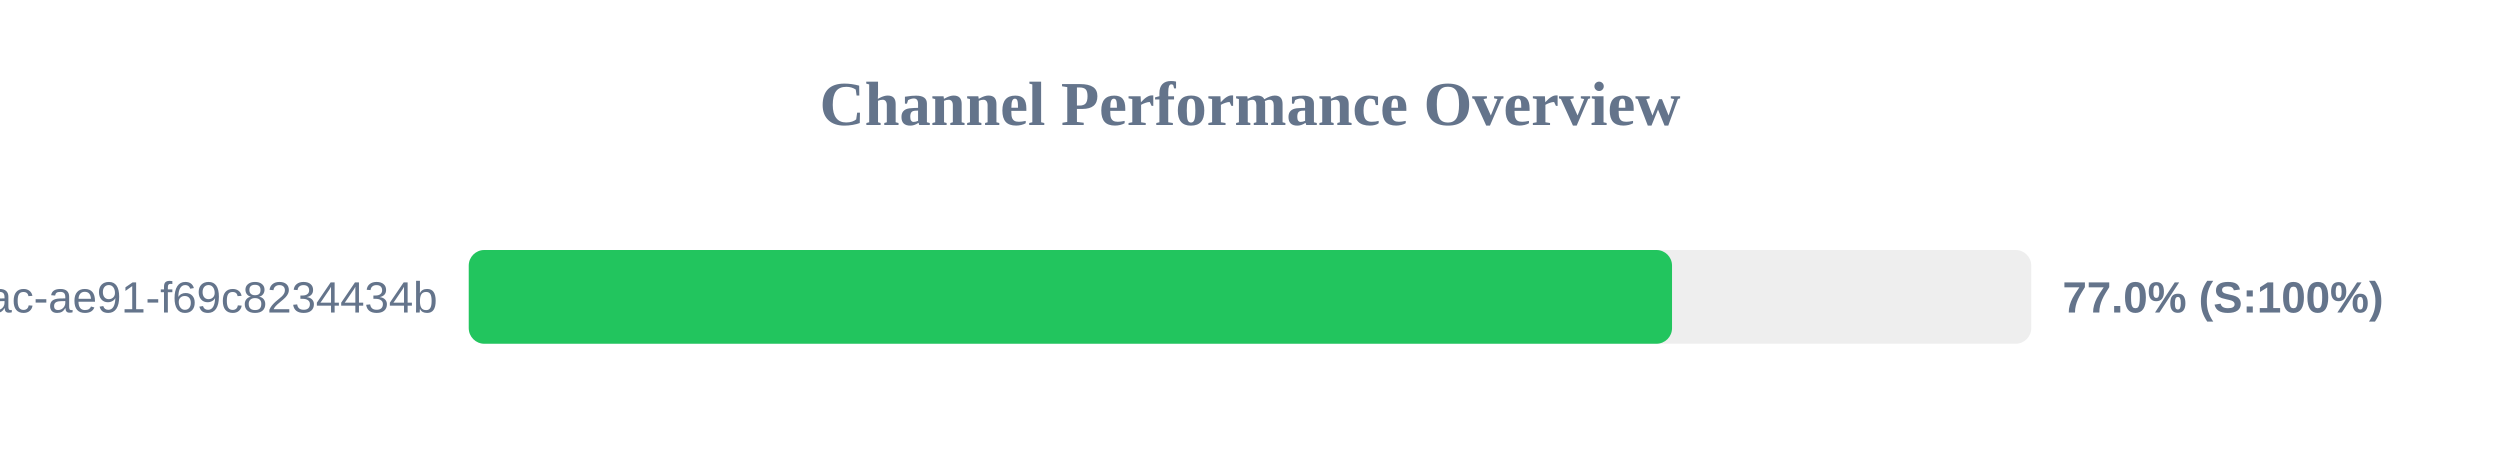
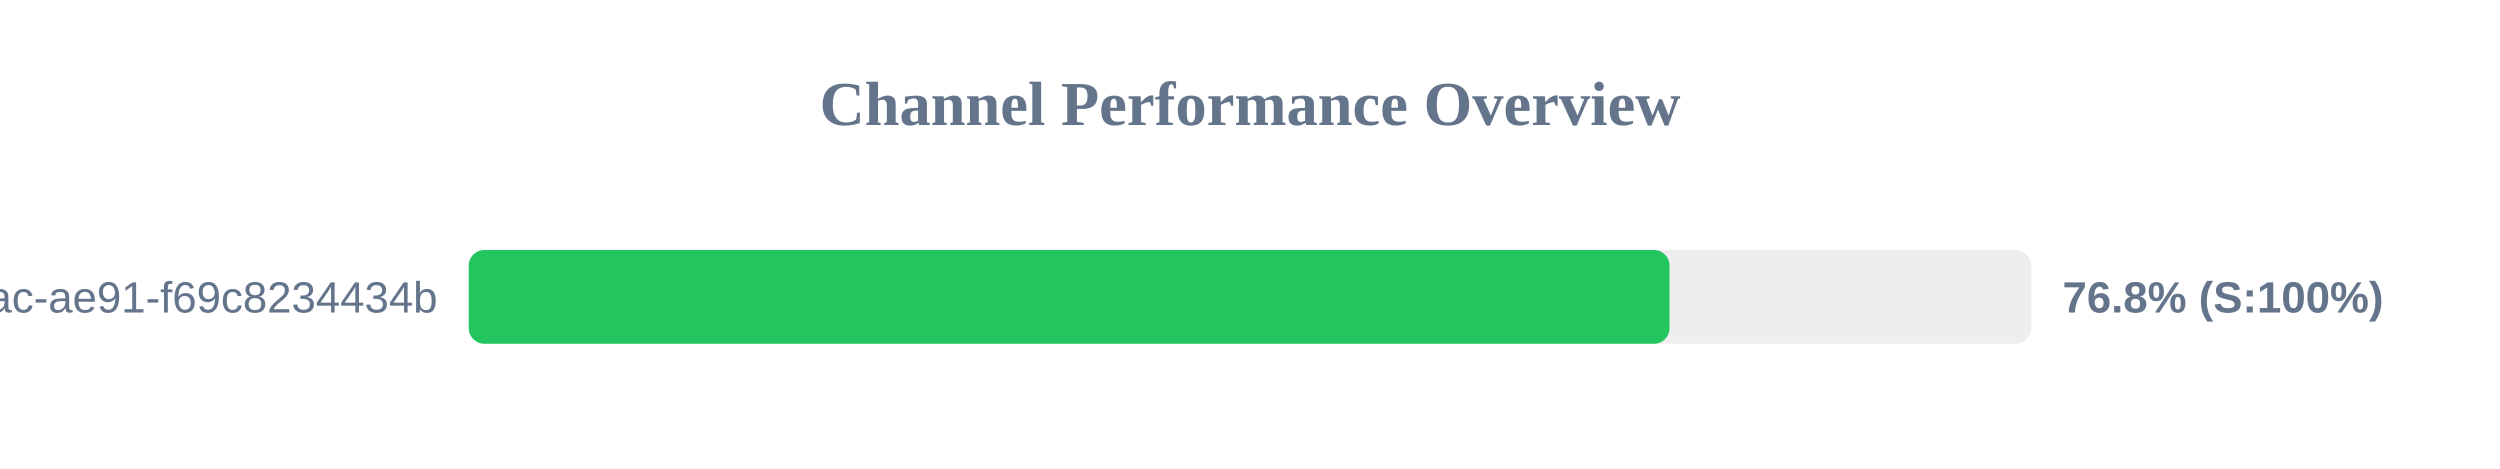
<svg xmlns="http://www.w3.org/2000/svg" width="800" height="150" version="1.1">
  <style>
        .row { font: 14px Arial; fill: #64748b; }
        .score { font: bold 14px Arial; fill: #64748b; }
    </style>
  <text x="400" y="40" text-anchor="middle" font-size="20px" font-weight="bold" fill="#64748b">Channel Performance Overview</text>
  <rect x="150" y="80" width="500" height="30" fill="#eee" rx="5" />
-   <rect x="150" y="80" width="385.05" height="30" fill="#22c55e" rx="5" />
+   <rect x="150" y="80" width="384.25" height="30" fill="#22c55e" rx="5" />
  <text x="140" y="100" text-anchor="end" class="row">?uuid=942b9cb8-92fa-46ac-ae91-f69c8234434b</text>
-   <text x="660" y="100" text-anchor="start" class="score">77.0% (S:100%)</text>
+   <text x="660" y="100" text-anchor="start" class="score">76.8% (S:100%)</text>
</svg>
